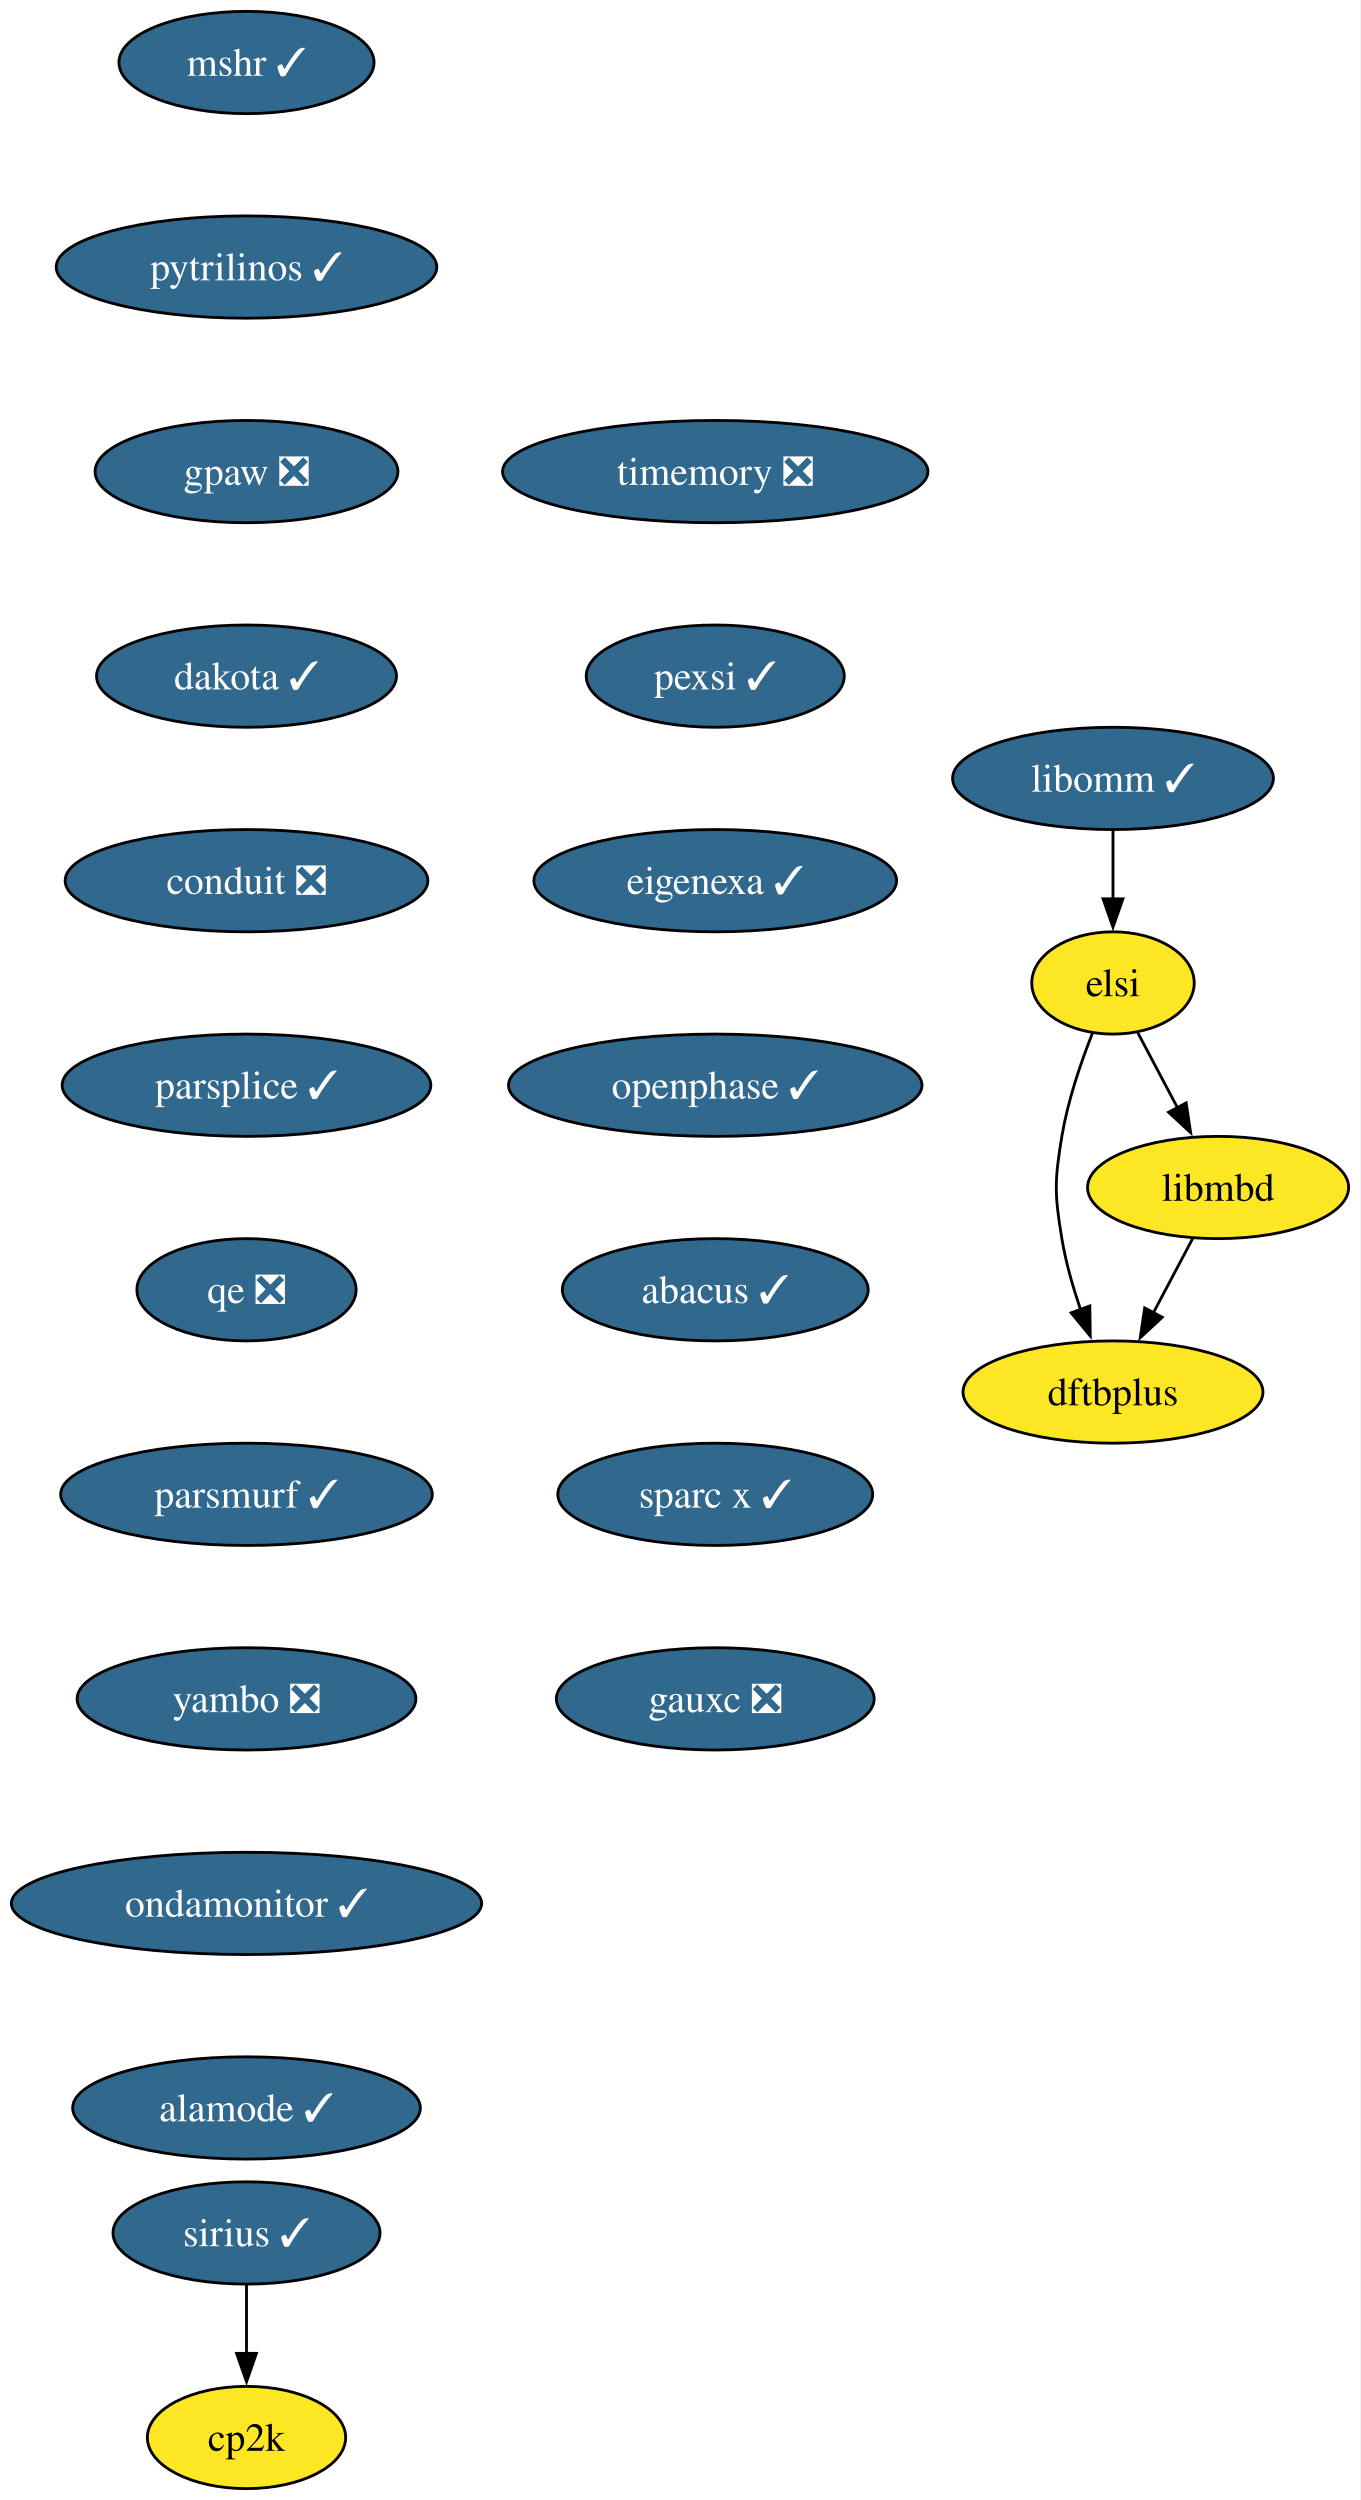
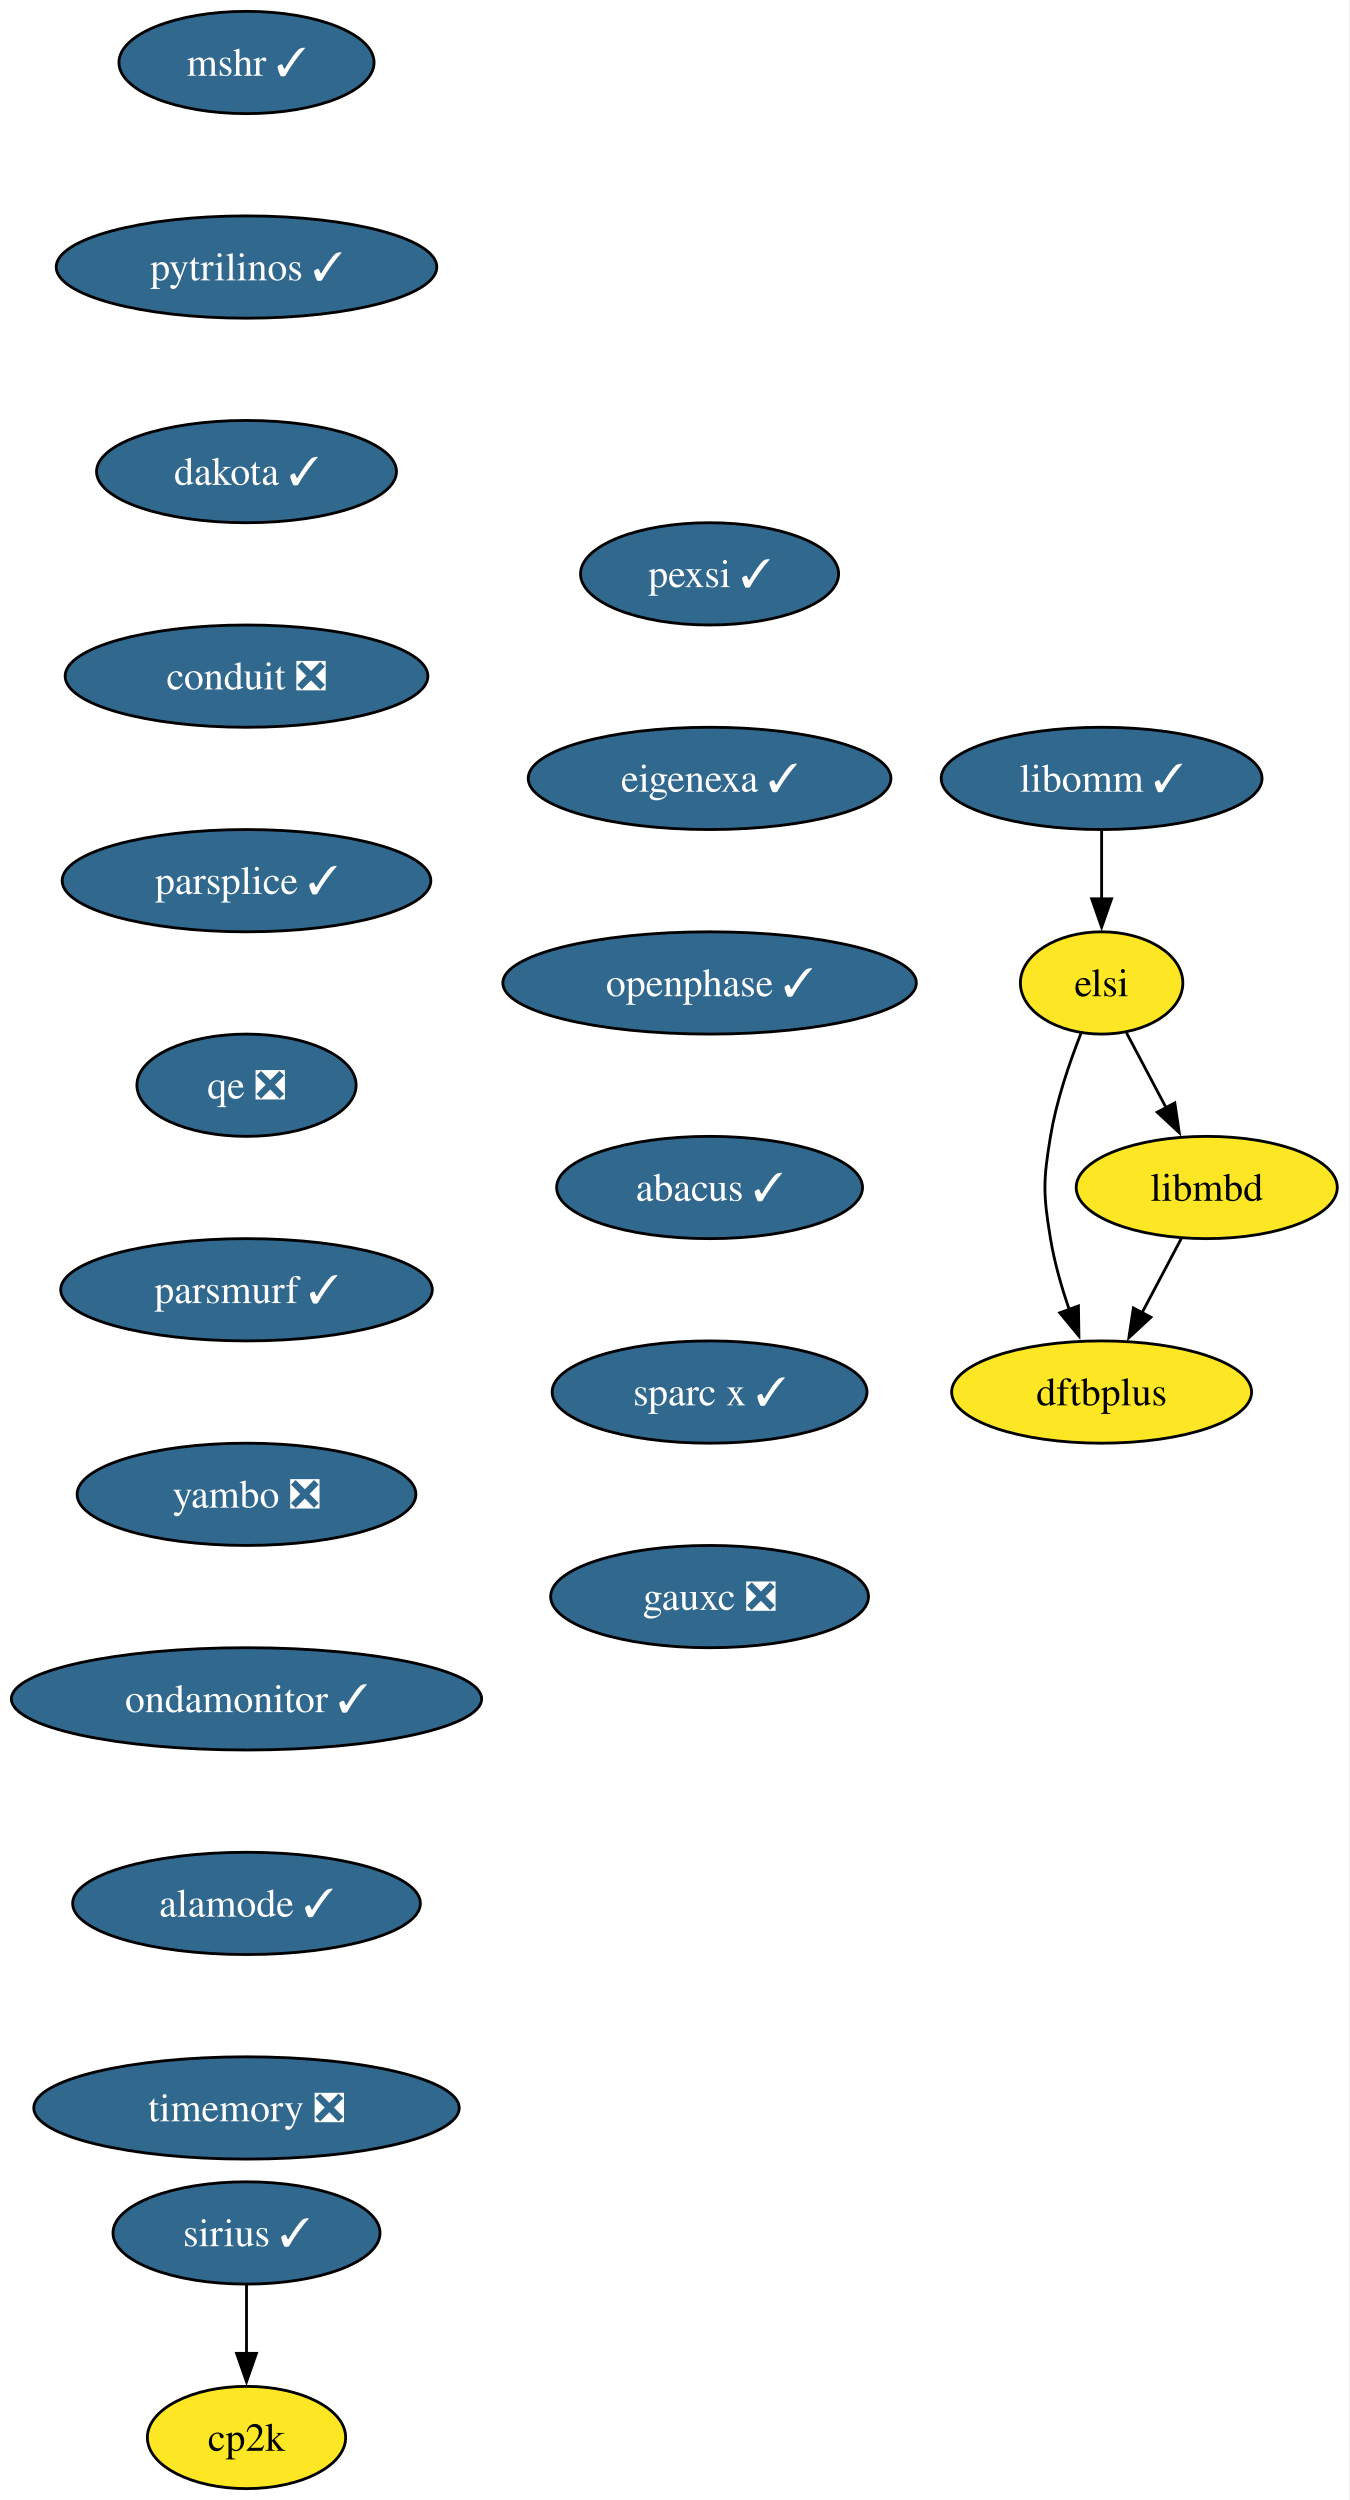
- <svg xmlns="http://www.w3.org/2000/svg" xmlns:xlink="http://www.w3.org/1999/xlink" width="479pt" height="880pt" viewBox="0.00 0.00 479.00 880.00">
+ <svg xmlns="http://www.w3.org/2000/svg" xmlns:xlink="http://www.w3.org/1999/xlink" width="475pt" height="880pt" viewBox="0.00 0.00 475.00 880.00">
  <g id="graph0" class="graph" transform="scale(1 1) rotate(0) translate(4 876)">
-     <polygon fill="white" stroke="none" points="-4,4 -4,-876 474.72,-876 474.72,4 -4,4" />
+     <polygon fill="white" stroke="none" points="-4,4 -4,-876 470.72,-876 470.72,4 -4,4" />
    <g id="node1" class="node">
      <g id="a_node1">
        <a xlink:href="https://github.com/conda-forge/mshr-feedstock/pull/37" xlink:title="mshr ✓">
          <ellipse fill="#31688e" stroke="black" cx="82.77" cy="-854" rx="44.9" ry="18" />
          <text xml:space="preserve" text-anchor="middle" x="82.77" y="-849.33" font-family="Times,serif" font-size="14.00" fill="white">mshr ✓</text>
        </a>
      </g>
    </g>
    <g id="node2" class="node">
      <g id="a_node2">
        <a xlink:href="https://github.com/conda-forge/pytrilinos-feedstock/pull/56" xlink:title="pytrilinos ✓">
          <ellipse fill="#31688e" stroke="black" cx="82.77" cy="-782" rx="66.99" ry="18" />
          <text xml:space="preserve" text-anchor="middle" x="82.77" y="-777.33" font-family="Times,serif" font-size="14.00" fill="white">pytrilinos ✓</text>
        </a>
      </g>
    </g>
    <g id="node3" class="node">
      <g id="a_node3">
-         <a xlink:href="https://github.com/conda-forge/gpaw-feedstock/pull/56" xlink:title="gpaw ❎">
-           <ellipse fill="#31688e" stroke="black" cx="82.77" cy="-710" rx="53.31" ry="18" />
-           <text xml:space="preserve" text-anchor="middle" x="82.77" y="-705.33" font-family="Times,serif" font-size="14.00" fill="white">gpaw ❎</text>
+         <a xlink:href="https://github.com/conda-forge/dakota-feedstock/pull/49" xlink:title="dakota ✓">
+           <ellipse fill="#31688e" stroke="black" cx="82.77" cy="-710" rx="52.79" ry="18" />
+           <text xml:space="preserve" text-anchor="middle" x="82.77" y="-705.33" font-family="Times,serif" font-size="14.00" fill="white">dakota ✓</text>
        </a>
      </g>
    </g>
    <g id="node4" class="node">
      <g id="a_node4">
-         <a xlink:href="https://github.com/conda-forge/dakota-feedstock/pull/49" xlink:title="dakota ✓">
-           <ellipse fill="#31688e" stroke="black" cx="82.77" cy="-638" rx="52.79" ry="18" />
-           <text xml:space="preserve" text-anchor="middle" x="82.77" y="-633.33" font-family="Times,serif" font-size="14.00" fill="white">dakota ✓</text>
+         <a xlink:href="https://github.com/conda-forge/conduit-feedstock/pull/56" xlink:title="conduit ❎">
+           <ellipse fill="#31688e" stroke="black" cx="82.77" cy="-638" rx="63.84" ry="18" />
+           <text xml:space="preserve" text-anchor="middle" x="82.77" y="-633.33" font-family="Times,serif" font-size="14.00" fill="white">conduit ❎</text>
+         </a>
+       </g>
+     </g>
+     <g id="node6" class="node">
+       <g id="a_node6">
+         <a xlink:href="https://github.com/conda-forge/parsplice-feedstock/pull/13" xlink:title="parsplice ✓">
+           <ellipse fill="#31688e" stroke="black" cx="82.77" cy="-566" rx="64.89" ry="18" />
+           <text xml:space="preserve" text-anchor="middle" x="82.77" y="-561.33" font-family="Times,serif" font-size="14.00" fill="white">parsplice ✓</text>
        </a>
      </g>
    </g>
    <g id="node5" class="node">
      <g id="a_node5">
-         <a xlink:href="https://github.com/conda-forge/conduit-feedstock/pull/56" xlink:title="conduit ❎">
-           <ellipse fill="#31688e" stroke="black" cx="82.77" cy="-566" rx="63.84" ry="18" />
-           <text xml:space="preserve" text-anchor="middle" x="82.77" y="-561.33" font-family="Times,serif" font-size="14.00" fill="white">conduit ❎</text>
-         </a>
-       </g>
-     </g>
-     <g id="node7" class="node">
-       <g id="a_node7">
-         <a xlink:href="https://github.com/conda-forge/parsplice-feedstock/pull/13" xlink:title="parsplice ✓">
-           <ellipse fill="#31688e" stroke="black" cx="82.77" cy="-494" rx="64.89" ry="18" />
-           <text xml:space="preserve" text-anchor="middle" x="82.77" y="-489.32" font-family="Times,serif" font-size="14.00" fill="white">parsplice ✓</text>
-         </a>
-       </g>
-     </g>
-     <g id="node6" class="node">
-       <g id="a_node6">
        <a xlink:href="https://github.com/conda-forge/cp2k-feedstock" xlink:title="cp2k">
          <ellipse fill="#fde725" stroke="black" cx="82.77" cy="-18" rx="34.9" ry="18" />
          <text xml:space="preserve" text-anchor="middle" x="82.77" y="-13.32" font-family="Times,serif" font-size="14.00">cp2k</text>
        </a>
      </g>
    </g>
+     <g id="node7" class="node">
+       <g id="a_node7">
+         <a xlink:href="https://github.com/conda-forge/qe-feedstock/pull/79" xlink:title="qe ❎">
+           <ellipse fill="#31688e" stroke="black" cx="82.77" cy="-494" rx="38.58" ry="18" />
+           <text xml:space="preserve" text-anchor="middle" x="82.77" y="-489.32" font-family="Times,serif" font-size="14.00" fill="white">qe ❎</text>
+         </a>
+       </g>
+     </g>
    <g id="node8" class="node">
      <g id="a_node8">
-         <a xlink:href="https://github.com/conda-forge/qe-feedstock/pull/79" xlink:title="qe ❎">
-           <ellipse fill="#31688e" stroke="black" cx="82.77" cy="-422" rx="38.58" ry="18" />
-           <text xml:space="preserve" text-anchor="middle" x="82.77" y="-417.32" font-family="Times,serif" font-size="14.00" fill="white">qe ❎</text>
+         <a xlink:href="https://github.com/conda-forge/parsmurf-feedstock/pull/4" xlink:title="parsmurf ✓">
+           <ellipse fill="#31688e" stroke="black" cx="82.77" cy="-422" rx="65.41" ry="18" />
+           <text xml:space="preserve" text-anchor="middle" x="82.77" y="-417.32" font-family="Times,serif" font-size="14.00" fill="white">parsmurf ✓</text>
+         </a>
+       </g>
+     </g>
+     <g id="node11" class="node">
+       <g id="a_node11">
+         <a xlink:href="https://github.com/conda-forge/yambo-feedstock/pull/47" xlink:title="yambo ❎">
+           <ellipse fill="#31688e" stroke="black" cx="82.77" cy="-350" rx="59.63" ry="18" />
+           <text xml:space="preserve" text-anchor="middle" x="82.77" y="-345.32" font-family="Times,serif" font-size="14.00" fill="white">yambo ❎</text>
        </a>
      </g>
    </g>
    <g id="node9" class="node">
      <g id="a_node9">
-         <a xlink:href="https://github.com/conda-forge/parsmurf-feedstock/pull/4" xlink:title="parsmurf ✓">
-           <ellipse fill="#31688e" stroke="black" cx="82.77" cy="-350" rx="65.41" ry="18" />
-           <text xml:space="preserve" text-anchor="middle" x="82.77" y="-345.32" font-family="Times,serif" font-size="14.00" fill="white">parsmurf ✓</text>
+         <a xlink:href="https://github.com/conda-forge/dftbplus-feedstock" xlink:title="dftbplus">
+           <ellipse fill="#fde725" stroke="black" cx="383.77" cy="-386" rx="52.79" ry="18" />
+           <text xml:space="preserve" text-anchor="middle" x="383.77" y="-381.32" font-family="Times,serif" font-size="14.00">dftbplus</text>
+         </a>
+       </g>
+     </g>
+     <g id="node10" class="node">
+       <g id="a_node10">
+         <a xlink:href="https://github.com/conda-forge/libmbd-feedstock" xlink:title="libmbd">
+           <ellipse fill="#fde725" stroke="black" cx="420.77" cy="-458" rx="45.95" ry="18" />
+           <text xml:space="preserve" text-anchor="middle" x="420.77" y="-453.32" font-family="Times,serif" font-size="14.00">libmbd</text>
+         </a>
+       </g>
+     </g>
+     <g id="edge7" class="edge">
+       <path fill="none" stroke="black" d="M411.82,-440.05C407.64,-432.14 402.56,-422.54 397.88,-413.69" />
+       <polygon fill="black" stroke="black" points="401.12,-412.33 393.36,-405.13 394.94,-415.6 401.12,-412.33" />
+     </g>
+     <g id="node13" class="node">
+       <g id="a_node13">
+         <a xlink:href="https://github.com/conda-forge/ondamonitor-feedstock/pull/12" xlink:title="ondamonitor ✓">
+           <ellipse fill="#31688e" stroke="black" cx="82.77" cy="-278" rx="82.77" ry="18" />
+           <text xml:space="preserve" text-anchor="middle" x="82.77" y="-273.32" font-family="Times,serif" font-size="14.00" fill="white">ondamonitor ✓</text>
        </a>
      </g>
    </g>
    <g id="node12" class="node">
      <g id="a_node12">
-         <a xlink:href="https://github.com/conda-forge/yambo-feedstock/pull/47" xlink:title="yambo ❎">
-           <ellipse fill="#31688e" stroke="black" cx="82.77" cy="-278" rx="59.63" ry="18" />
-           <text xml:space="preserve" text-anchor="middle" x="82.77" y="-273.32" font-family="Times,serif" font-size="14.00" fill="white">yambo ❎</text>
-         </a>
-       </g>
-     </g>
-     <g id="node10" class="node">
-       <g id="a_node10">
-         <a xlink:href="https://github.com/conda-forge/dftbplus-feedstock" xlink:title="dftbplus">
-           <ellipse fill="#fde725" stroke="black" cx="387.77" cy="-386" rx="52.79" ry="18" />
-           <text xml:space="preserve" text-anchor="middle" x="387.77" y="-381.32" font-family="Times,serif" font-size="14.00">dftbplus</text>
-         </a>
-       </g>
-     </g>
-     <g id="node11" class="node">
-       <g id="a_node11">
-         <a xlink:href="https://github.com/conda-forge/libmbd-feedstock" xlink:title="libmbd">
-           <ellipse fill="#fde725" stroke="black" cx="424.77" cy="-458" rx="45.95" ry="18" />
-           <text xml:space="preserve" text-anchor="middle" x="424.77" y="-453.32" font-family="Times,serif" font-size="14.00">libmbd</text>
-         </a>
-       </g>
-     </g>
-     <g id="edge8" class="edge">
-       <path fill="none" stroke="black" d="M415.82,-440.05C411.64,-432.14 406.56,-422.54 401.88,-413.69" />
-       <polygon fill="black" stroke="black" points="405.12,-412.33 397.36,-405.13 398.94,-415.6 405.12,-412.33" />
-     </g>
-     <g id="node14" class="node">
-       <g id="a_node14">
-         <a xlink:href="https://github.com/conda-forge/ondamonitor-feedstock/pull/12" xlink:title="ondamonitor ✓">
-           <ellipse fill="#31688e" stroke="black" cx="82.77" cy="-206" rx="82.77" ry="18" />
-           <text xml:space="preserve" text-anchor="middle" x="82.77" y="-201.33" font-family="Times,serif" font-size="14.00" fill="white">ondamonitor ✓</text>
-         </a>
-       </g>
-     </g>
-     <g id="node13" class="node">
-       <g id="a_node13">
        <a xlink:href="https://github.com/conda-forge/sirius-feedstock/pull/30" xlink:title="sirius ✓">
          <ellipse fill="#31688e" stroke="black" cx="82.77" cy="-90" rx="47" ry="18" />
          <text xml:space="preserve" text-anchor="middle" x="82.77" y="-85.33" font-family="Times,serif" font-size="14.00" fill="white">sirius ✓</text>
        </a>
      </g>
    </g>
-     <g id="edge10" class="edge">
+     <g id="edge9" class="edge">
      <path fill="none" stroke="black" d="M82.77,-71.7C82.77,-64.41 82.77,-55.73 82.77,-47.54" />
      <polygon fill="black" stroke="black" points="86.27,-47.62 82.77,-37.62 79.27,-47.62 86.27,-47.62" />
    </g>
+     <g id="node14" class="node">
+       <g id="a_node14">
+         <a xlink:href="https://github.com/conda-forge/alamode-feedstock/pull/12" xlink:title="alamode ✓">
+           <ellipse fill="#31688e" stroke="black" cx="82.77" cy="-206" rx="61.2" ry="18" />
+           <text xml:space="preserve" text-anchor="middle" x="82.77" y="-201.33" font-family="Times,serif" font-size="14.00" fill="white">alamode ✓</text>
+         </a>
+       </g>
+     </g>
    <g id="node15" class="node">
      <g id="a_node15">
-         <a xlink:href="https://github.com/conda-forge/alamode-feedstock/pull/12" xlink:title="alamode ✓">
-           <ellipse fill="#31688e" stroke="black" cx="82.77" cy="-134" rx="61.2" ry="18" />
-           <text xml:space="preserve" text-anchor="middle" x="82.77" y="-129.32" font-family="Times,serif" font-size="14.00" fill="white">alamode ✓</text>
+         <a xlink:href="https://github.com/conda-forge/timemory-feedstock/pull/20" xlink:title="timemory ❎">
+           <ellipse fill="#31688e" stroke="black" cx="82.77" cy="-134" rx="74.88" ry="18" />
+           <text xml:space="preserve" text-anchor="middle" x="82.77" y="-129.32" font-family="Times,serif" font-size="14.00" fill="white">timemory ❎</text>
        </a>
      </g>
    </g>
    <g id="node16" class="node">
      <g id="a_node16">
-         <a xlink:href="https://github.com/conda-forge/timemory-feedstock/pull/20" xlink:title="timemory ❎">
-           <ellipse fill="#31688e" stroke="black" cx="247.77" cy="-710" rx="74.88" ry="18" />
-           <text xml:space="preserve" text-anchor="middle" x="247.77" y="-705.33" font-family="Times,serif" font-size="14.00" fill="white">timemory ❎</text>
+         <a xlink:href="https://github.com/conda-forge/libomm-feedstock/pull/5" xlink:title="libomm ✓">
+           <ellipse fill="#31688e" stroke="black" cx="383.77" cy="-602" rx="56.47" ry="18" />
+           <text xml:space="preserve" text-anchor="middle" x="383.77" y="-597.33" font-family="Times,serif" font-size="14.00" fill="white">libomm ✓</text>
        </a>
      </g>
    </g>
    <g id="node17" class="node">
      <g id="a_node17">
+         <a xlink:href="https://github.com/conda-forge/elsi-feedstock" xlink:title="elsi">
+           <ellipse fill="#fde725" stroke="black" cx="383.77" cy="-530" rx="28.59" ry="18" />
+           <text xml:space="preserve" text-anchor="middle" x="383.77" y="-525.33" font-family="Times,serif" font-size="14.00">elsi</text>
+         </a>
+       </g>
+     </g>
+     <g id="edge13" class="edge">
+       <path fill="none" stroke="black" d="M383.77,-583.7C383.77,-576.41 383.77,-567.73 383.77,-559.54" />
+       <polygon fill="black" stroke="black" points="387.27,-559.62 383.77,-549.62 380.27,-559.62 387.27,-559.62" />
+     </g>
+     <g id="edge14" class="edge">
+       <path fill="none" stroke="black" d="M376.48,-512.18C372.44,-501.94 367.83,-488.46 365.77,-476 363.17,-460.21 363.17,-455.79 365.77,-440 367.15,-431.66 369.67,-422.87 372.4,-414.89" />
+       <polygon fill="black" stroke="black" points="375.61,-416.31 375.77,-405.72 369.04,-413.89 375.61,-416.31" />
+     </g>
+     <g id="edge15" class="edge">
+       <path fill="none" stroke="black" d="M392.54,-512.41C396.72,-504.51 401.82,-494.85 406.54,-485.94" />
+       <polygon fill="black" stroke="black" points="409.53,-487.77 411.1,-477.29 403.34,-484.5 409.53,-487.77" />
+     </g>
+     <g id="node18" class="node">
+       <g id="a_node18">
        <a xlink:href="https://github.com/conda-forge/pexsi-feedstock/pull/10" xlink:title="pexsi ✓">
-           <ellipse fill="#31688e" stroke="black" cx="247.77" cy="-638" rx="45.42" ry="18" />
-           <text xml:space="preserve" text-anchor="middle" x="247.77" y="-633.33" font-family="Times,serif" font-size="14.00" fill="white">pexsi ✓</text>
+           <ellipse fill="#31688e" stroke="black" cx="245.77" cy="-674" rx="45.42" ry="18" />
+           <text xml:space="preserve" text-anchor="middle" x="245.77" y="-669.33" font-family="Times,serif" font-size="14.00" fill="white">pexsi ✓</text>
+         </a>
+       </g>
+     </g>
+     <g id="node19" class="node">
+       <g id="a_node19">
+         <a xlink:href="https://github.com/conda-forge/eigenexa-feedstock/pull/3" xlink:title="eigenexa ✓">
+           <ellipse fill="#31688e" stroke="black" cx="245.77" cy="-602" rx="63.84" ry="18" />
+           <text xml:space="preserve" text-anchor="middle" x="245.77" y="-597.33" font-family="Times,serif" font-size="14.00" fill="white">eigenexa ✓</text>
        </a>
      </g>
    </g>
    <g id="node20" class="node">
      <g id="a_node20">
-         <a xlink:href="https://github.com/conda-forge/eigenexa-feedstock/pull/3" xlink:title="eigenexa ✓">
-           <ellipse fill="#31688e" stroke="black" cx="247.77" cy="-566" rx="63.84" ry="18" />
-           <text xml:space="preserve" text-anchor="middle" x="247.77" y="-561.33" font-family="Times,serif" font-size="14.00" fill="white">eigenexa ✓</text>
-         </a>
-       </g>
-     </g>
-     <g id="node18" class="node">
-       <g id="a_node18">
-         <a xlink:href="https://github.com/conda-forge/libomm-feedstock/pull/5" xlink:title="libomm ✓">
-           <ellipse fill="#31688e" stroke="black" cx="387.77" cy="-602" rx="56.47" ry="18" />
-           <text xml:space="preserve" text-anchor="middle" x="387.77" y="-597.33" font-family="Times,serif" font-size="14.00" fill="white">libomm ✓</text>
-         </a>
-       </g>
-     </g>
-     <g id="node19" class="node">
-       <g id="a_node19">
-         <a xlink:href="https://github.com/conda-forge/elsi-feedstock" xlink:title="elsi">
-           <ellipse fill="#fde725" stroke="black" cx="387.77" cy="-530" rx="28.59" ry="18" />
-           <text xml:space="preserve" text-anchor="middle" x="387.77" y="-525.33" font-family="Times,serif" font-size="14.00">elsi</text>
-         </a>
-       </g>
-     </g>
-     <g id="edge14" class="edge">
-       <path fill="none" stroke="black" d="M387.77,-583.7C387.77,-576.41 387.77,-567.73 387.77,-559.54" />
-       <polygon fill="black" stroke="black" points="391.27,-559.62 387.77,-549.62 384.27,-559.62 391.27,-559.62" />
-     </g>
-     <g id="edge15" class="edge">
-       <path fill="none" stroke="black" d="M380.48,-512.18C376.44,-501.94 371.83,-488.46 369.77,-476 367.17,-460.21 367.17,-455.79 369.77,-440 371.15,-431.66 373.67,-422.87 376.4,-414.89" />
-       <polygon fill="black" stroke="black" points="379.61,-416.31 379.77,-405.72 373.04,-413.89 379.61,-416.31" />
-     </g>
-     <g id="edge16" class="edge">
-       <path fill="none" stroke="black" d="M396.54,-512.41C400.72,-504.51 405.82,-494.85 410.54,-485.94" />
-       <polygon fill="black" stroke="black" points="413.53,-487.77 415.1,-477.29 407.34,-484.5 413.53,-487.77" />
+         <a xlink:href="https://github.com/conda-forge/openphase-feedstock/pull/2" xlink:title="openphase ✓">
+           <ellipse fill="#31688e" stroke="black" cx="245.77" cy="-530" rx="72.78" ry="18" />
+           <text xml:space="preserve" text-anchor="middle" x="245.77" y="-525.33" font-family="Times,serif" font-size="14.00" fill="white">openphase ✓</text>
+         </a>
+       </g>
    </g>
    <g id="node21" class="node">
      <g id="a_node21">
-         <a xlink:href="https://github.com/conda-forge/openphase-feedstock/pull/2" xlink:title="openphase ✓">
-           <ellipse fill="#31688e" stroke="black" cx="247.77" cy="-494" rx="72.78" ry="18" />
-           <text xml:space="preserve" text-anchor="middle" x="247.77" y="-489.32" font-family="Times,serif" font-size="14.00" fill="white">openphase ✓</text>
+         <a xlink:href="https://github.com/conda-forge/abacus-feedstock/pull/80" xlink:title="abacus ✓">
+           <ellipse fill="#31688e" stroke="black" cx="245.77" cy="-458" rx="53.84" ry="18" />
+           <text xml:space="preserve" text-anchor="middle" x="245.77" y="-453.32" font-family="Times,serif" font-size="14.00" fill="white">abacus ✓</text>
        </a>
      </g>
    </g>
    <g id="node22" class="node">
      <g id="a_node22">
-         <a xlink:href="https://github.com/conda-forge/abacus-feedstock/pull/80" xlink:title="abacus ✓">
-           <ellipse fill="#31688e" stroke="black" cx="247.77" cy="-422" rx="53.84" ry="18" />
-           <text xml:space="preserve" text-anchor="middle" x="247.77" y="-417.32" font-family="Times,serif" font-size="14.00" fill="white">abacus ✓</text>
+         <a xlink:href="https://github.com/conda-forge/sparc-x-feedstock/pull/9" xlink:title="sparc x ✓">
+           <ellipse fill="#31688e" stroke="black" cx="245.77" cy="-386" rx="55.42" ry="18" />
+           <text xml:space="preserve" text-anchor="middle" x="245.77" y="-381.32" font-family="Times,serif" font-size="14.00" fill="white">sparc x ✓</text>
        </a>
      </g>
    </g>
    <g id="node23" class="node">
      <g id="a_node23">
-         <a xlink:href="https://github.com/conda-forge/sparc-x-feedstock/pull/9" xlink:title="sparc x ✓">
-           <ellipse fill="#31688e" stroke="black" cx="247.77" cy="-350" rx="55.42" ry="18" />
-           <text xml:space="preserve" text-anchor="middle" x="247.77" y="-345.32" font-family="Times,serif" font-size="14.00" fill="white">sparc x ✓</text>
-         </a>
-       </g>
-     </g>
-     <g id="node24" class="node">
-       <g id="a_node24">
        <a xlink:href="https://github.com/conda-forge/gauxc-feedstock/pull/1" xlink:title="gauxc ❎">
-           <ellipse fill="#31688e" stroke="black" cx="247.77" cy="-278" rx="55.94" ry="18" />
-           <text xml:space="preserve" text-anchor="middle" x="247.77" y="-273.32" font-family="Times,serif" font-size="14.00" fill="white">gauxc ❎</text>
+           <ellipse fill="#31688e" stroke="black" cx="245.77" cy="-314" rx="55.94" ry="18" />
+           <text xml:space="preserve" text-anchor="middle" x="245.77" y="-309.32" font-family="Times,serif" font-size="14.00" fill="white">gauxc ❎</text>
        </a>
      </g>
    </g>
  </g>
</svg>
